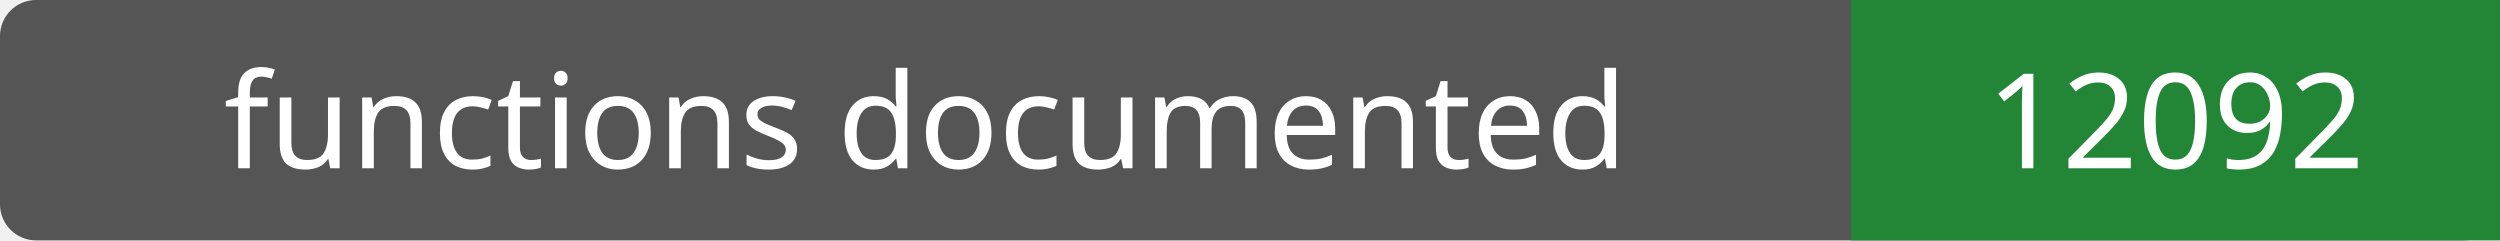
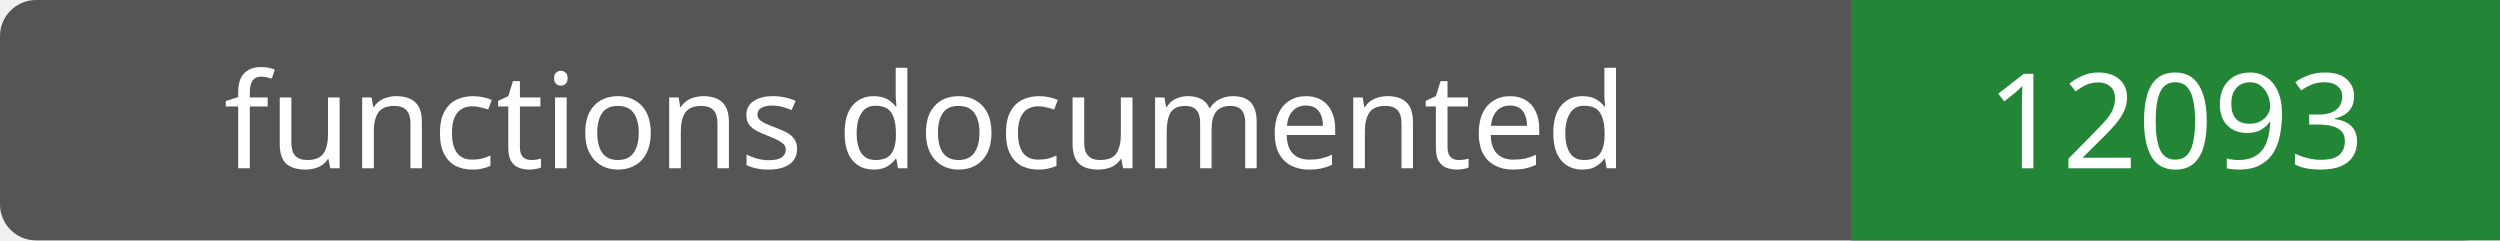
- <svg xmlns="http://www.w3.org/2000/svg" width="208" height="20" role="img" aria-label="functions documented: 12092">
+ <svg xmlns="http://www.w3.org/2000/svg" width="208" height="20" role="img" aria-label="functions documented: 12093">
  <rect width="208" height="20" rx="3" fill="#555" />
  <path fill="#238636" d="M154 0h54v20H154z" />
  <g fill="#fff" text-anchor="middle" font-family="Verdana,sans-serif" font-size="11">
    <text x="77.0" y="14">functions documented</text>
-     <text x="181.0" y="14">12092</text>
+     <text x="181.0" y="14">12093</text>
  </g>
</svg>
